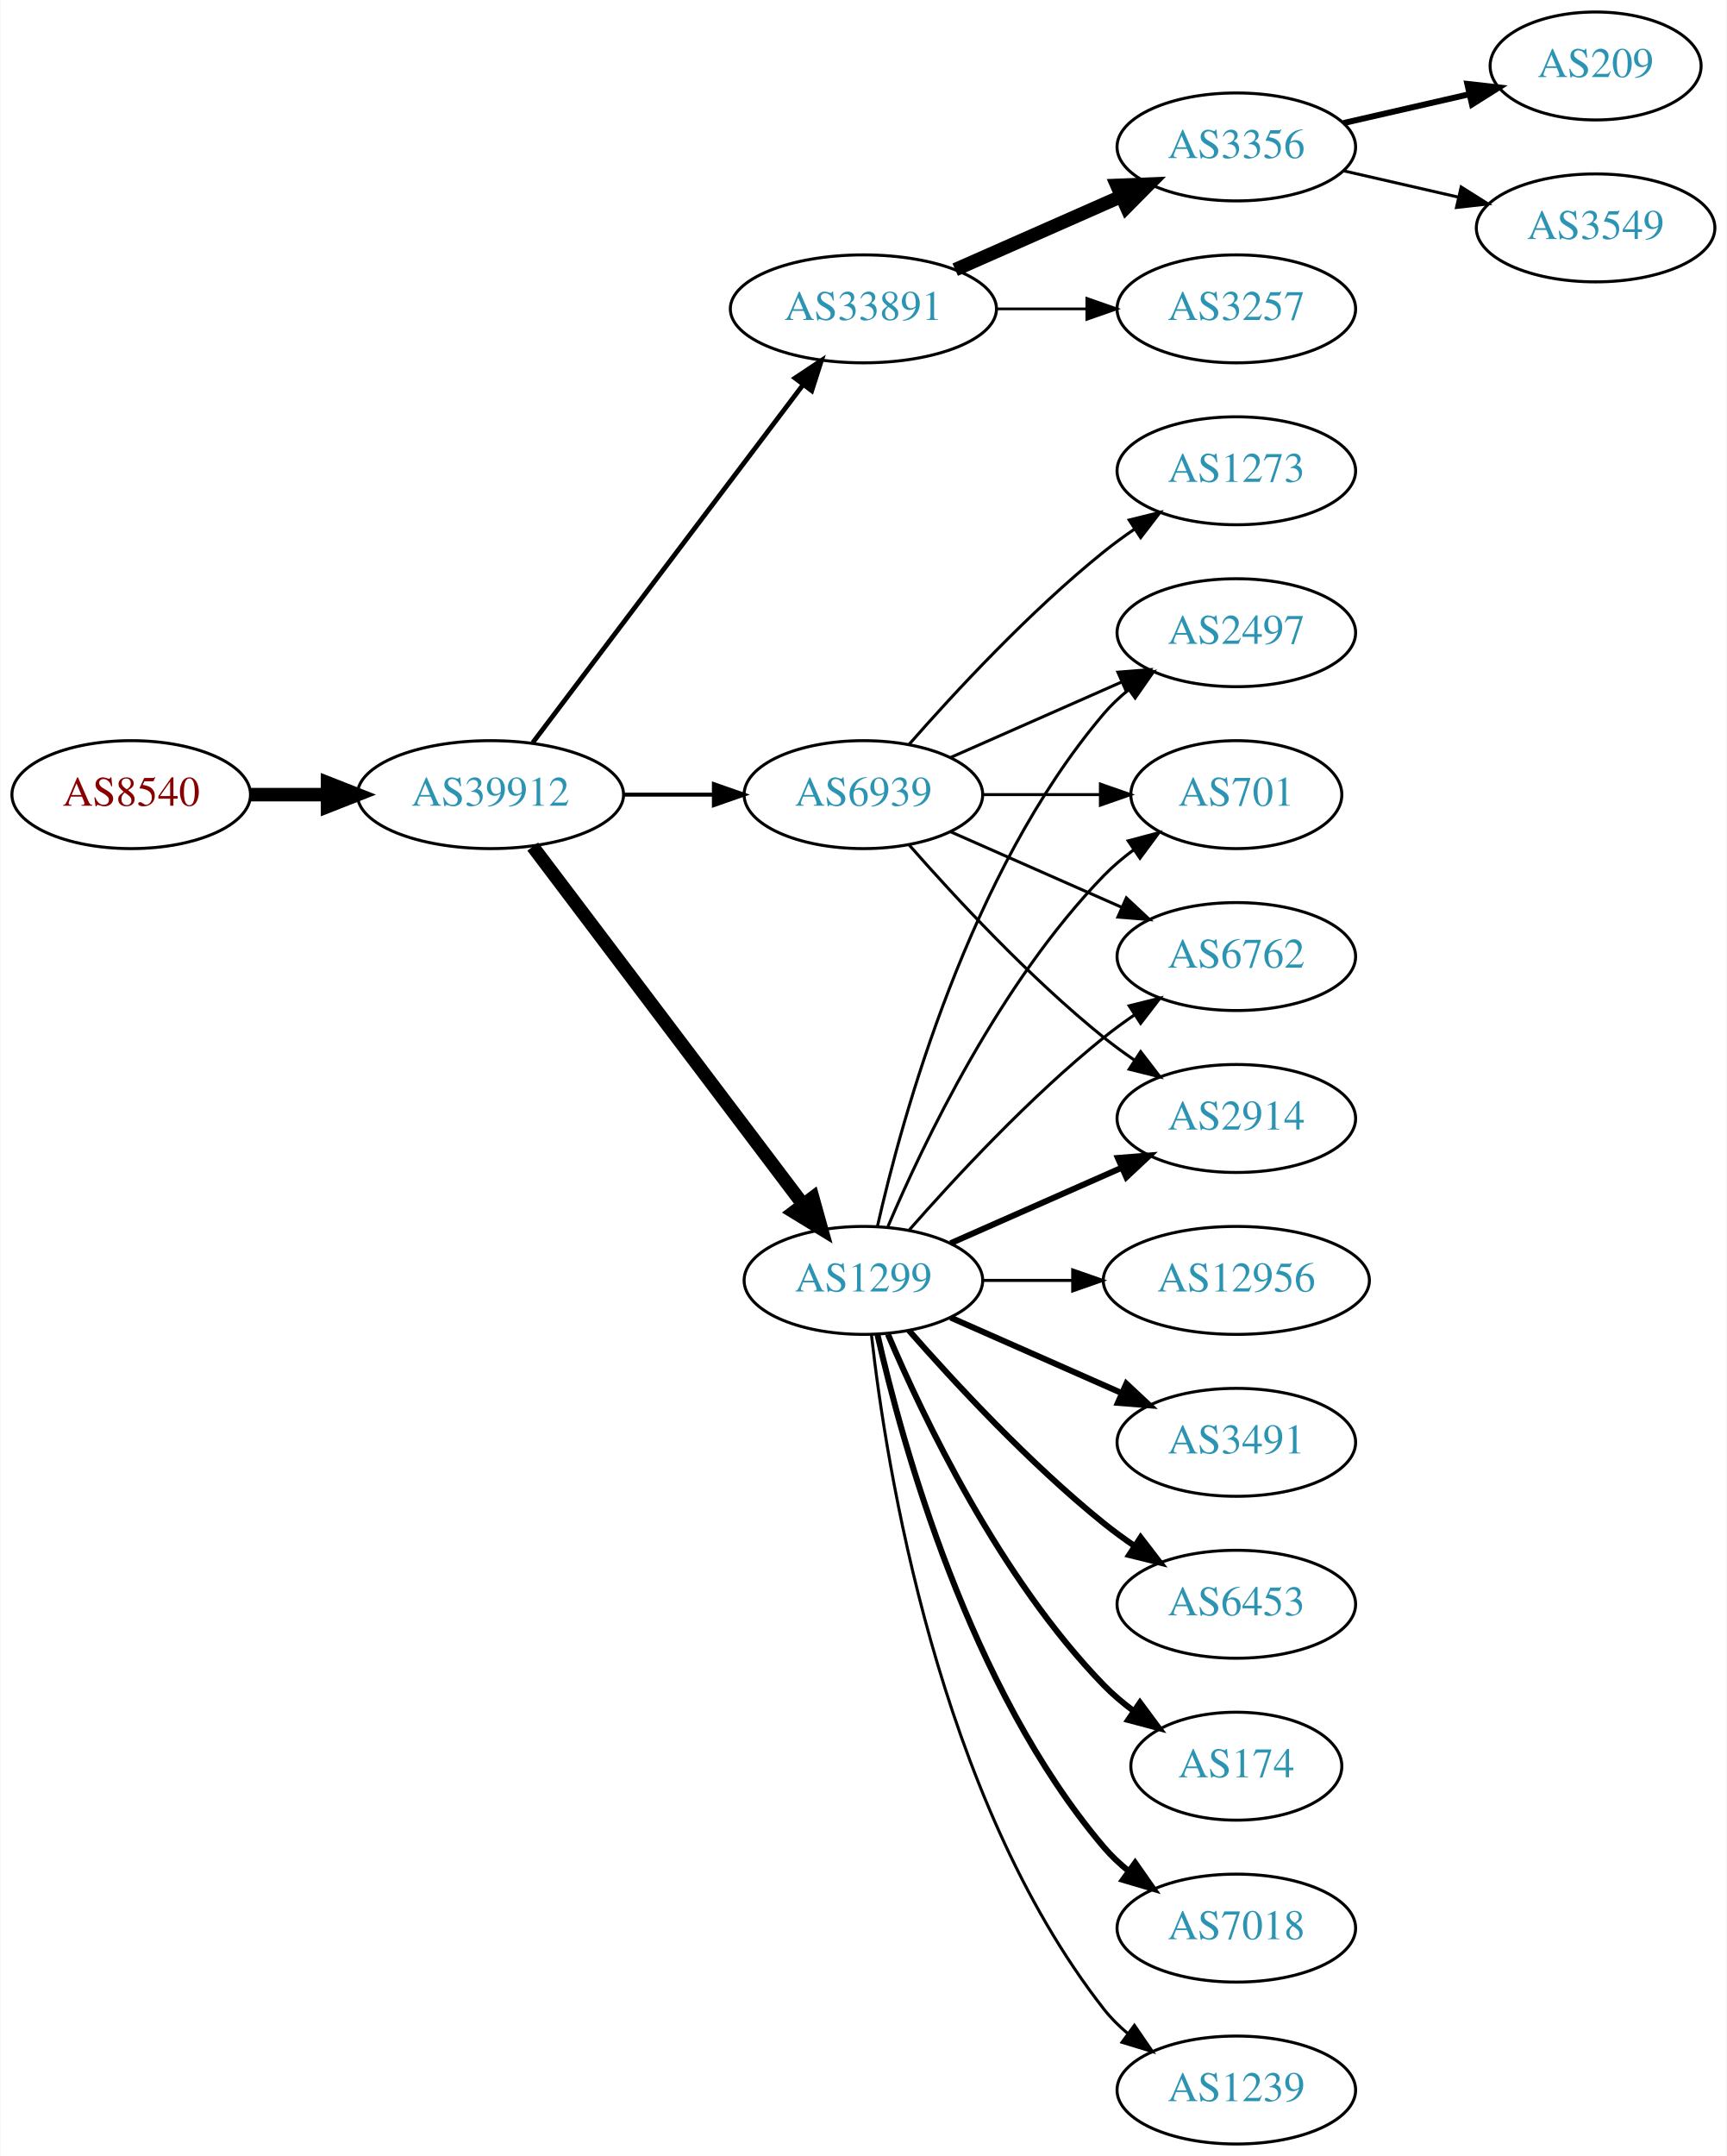
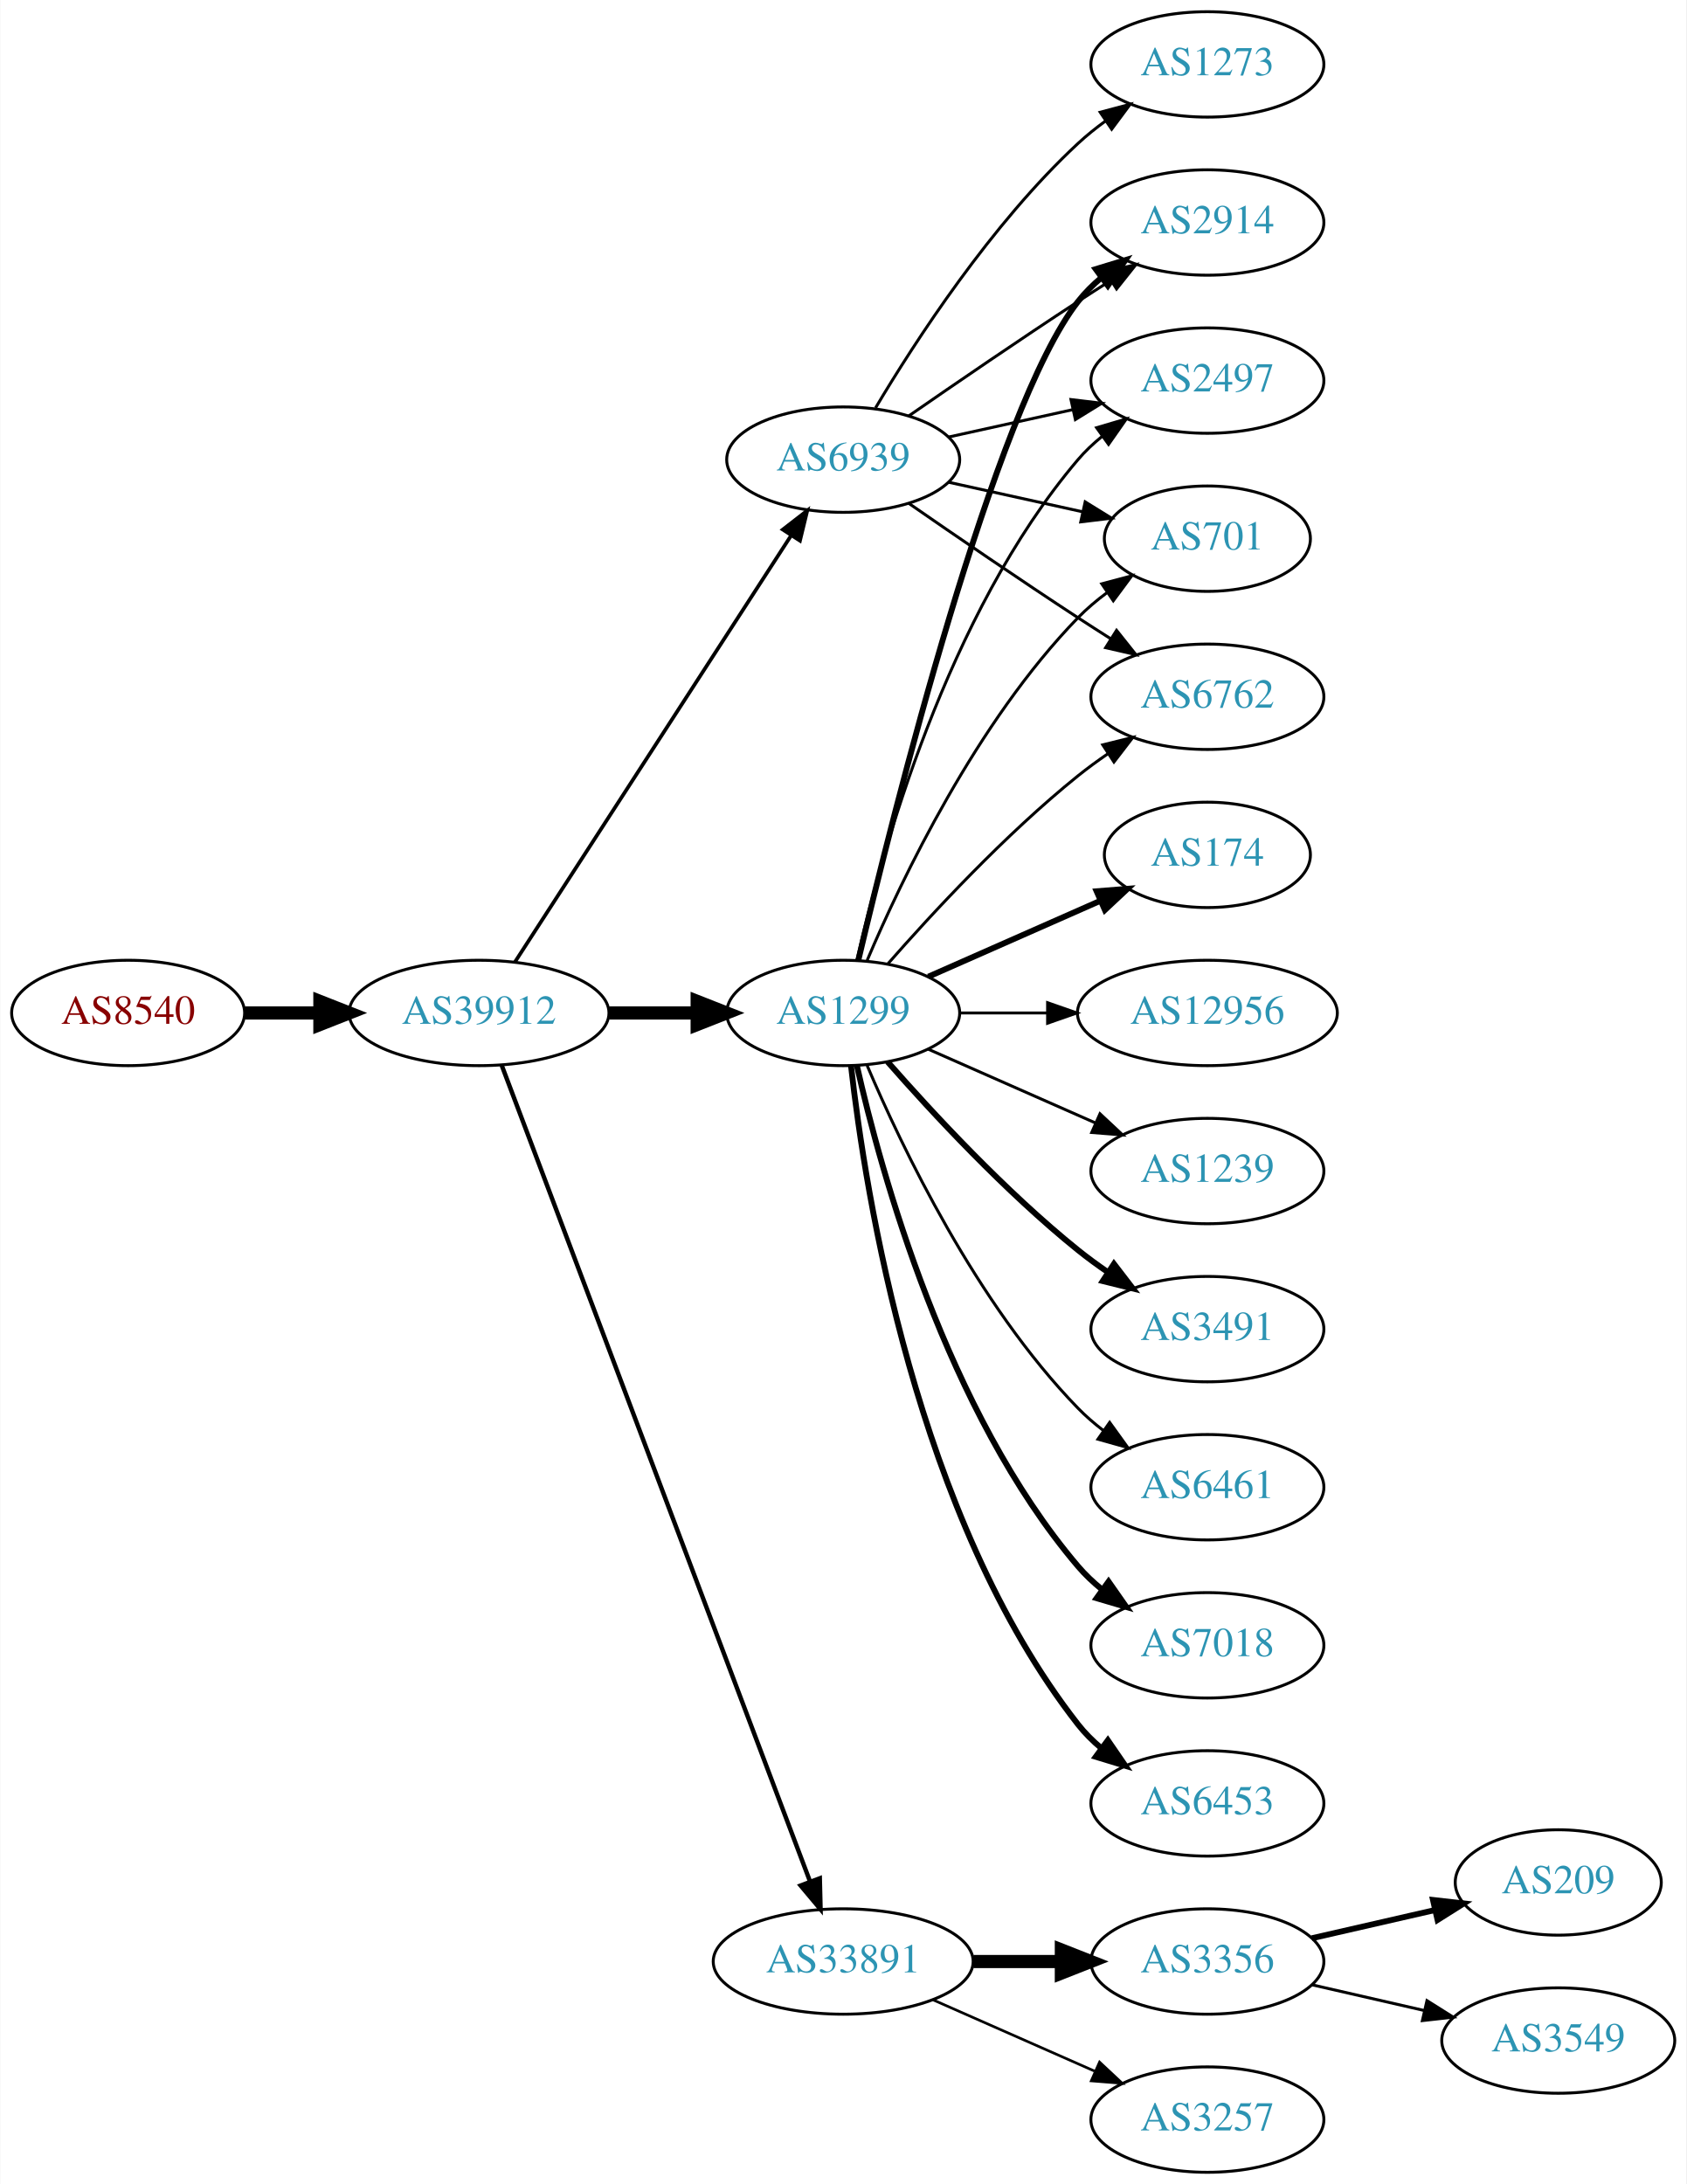
- <svg xmlns="http://www.w3.org/2000/svg" xmlns:xlink="http://www.w3.org/1999/xlink" width="576pt" height="719pt" viewBox="0.00 0.00 575.76 719.00">
-   <g id="graph0" class="graph" transform="scale(1 1) rotate(0) translate(4 715)">
-     <polygon fill="white" stroke="none" points="-4,4 -4,-715 571.762,-715 571.762,4 -4,4" />
+ <svg xmlns="http://www.w3.org/2000/svg" xmlns:xlink="http://www.w3.org/1999/xlink" width="576pt" height="746pt" viewBox="0.00 0.00 575.76 746.00">
+   <g id="graph0" class="graph" transform="scale(1 1) rotate(0) translate(4 742)">
+     <polygon fill="white" stroke="none" points="-4,4 -4,-742 571.762,-742 571.762,4 -4,4" />
    <g id="node1" class="node">
      <g id="a_node1">
        <a xlink:href="/asn/8540" xlink:title="AS8540 ~ AMA netwoRX GmbH [AT]">
-           <ellipse fill="#ffffff" stroke="black" cx="39.647" cy="-450" rx="39.794" ry="18" />
-           <text text-anchor="middle" x="39.647" y="-446.3" font-family="Times,serif" font-size="14.00" fill="#880000">AS8540</text>
+           <ellipse fill="#ffffff" stroke="black" cx="39.647" cy="-396" rx="39.794" ry="18" />
+           <text text-anchor="middle" x="39.647" y="-392.3" font-family="Times,serif" font-size="14.00" fill="#880000">AS8540</text>
        </a>
      </g>
    </g>
    <g id="node2" class="node">
      <g id="a_node2">
        <a xlink:href="/asn/39912" xlink:title="AS39912 ~ oja.at GmbH [AT]">
-           <ellipse fill="#ffffff" stroke="black" cx="159.489" cy="-450" rx="44.393" ry="18" />
-           <text text-anchor="middle" x="159.489" y="-446.3" font-family="Times,serif" font-size="14.00" fill="#2c94b3">AS39912</text>
+           <ellipse fill="#ffffff" stroke="black" cx="159.489" cy="-396" rx="44.393" ry="18" />
+           <text text-anchor="middle" x="159.489" y="-392.3" font-family="Times,serif" font-size="14.00" fill="#2c94b3">AS39912</text>
        </a>
      </g>
    </g>
    <g id="edge1" class="edge">
-       <path fill="none" stroke="black" stroke-width="4.5" d="M79.559,-450C87.662,-450 96.337,-450 104.863,-450" />
-       <polygon fill="black" stroke="black" stroke-width="4.5" points="105.141,-453.938 115.141,-450 105.141,-446.063 105.141,-453.938" />
+       <path fill="none" stroke="black" stroke-width="4.5" d="M79.559,-396C87.662,-396 96.337,-396 104.863,-396" />
+       <polygon fill="black" stroke="black" stroke-width="4.5" points="105.141,-399.938 115.141,-396 105.141,-392.063 105.141,-399.938" />
    </g>
    <g id="node3" class="node">
      <g id="a_node3">
-         <a xlink:href="/asn/33891" xlink:title="AS33891 ~ CORE-BACKBONE GMBH GLOBAL NETWORK [DE]">
-           <ellipse fill="#ffffff" stroke="black" cx="283.881" cy="-612" rx="44.393" ry="18" />
-           <text text-anchor="middle" x="283.881" y="-608.3" font-family="Times,serif" font-size="14.00" fill="#2c94b3">AS33891</text>
+         <a xlink:href="/asn/1299" xlink:title="AS1299 ~ Telia Carrier [EU]">
+           <ellipse fill="#ffffff" stroke="black" cx="283.881" cy="-396" rx="39.794" ry="18" />
+           <text text-anchor="middle" x="283.881" y="-392.3" font-family="Times,serif" font-size="14.00" fill="#2c94b3">AS1299</text>
        </a>
      </g>
    </g>
    <g id="edge2" class="edge">
-       <path fill="none" stroke="black" stroke-width="1.588" d="M173.587,-467.337C195.212,-495.96 238.483,-553.233 263.605,-586.486" />
-       <polygon fill="black" stroke="black" stroke-width="1.588" points="261.057,-588.919 269.877,-594.788 266.642,-584.699 261.057,-588.919" />
+       <path fill="none" stroke="black" stroke-width="4.5" d="M203.985,-396C213.674,-396 224.01,-396 233.903,-396" />
+       <polygon fill="black" stroke="black" stroke-width="4.5" points="234.006,-399.938 244.006,-396 234.006,-392.063 234.006,-399.938" />
    </g>
    <g id="node4" class="node">
      <g id="a_node4">
-         <a xlink:href="/asn/1299" xlink:title="AS1299 ~ Telia Carrier [EU]">
-           <ellipse fill="#ffffff" stroke="black" cx="283.881" cy="-288" rx="39.794" ry="18" />
-           <text text-anchor="middle" x="283.881" y="-284.3" font-family="Times,serif" font-size="14.00" fill="#2c94b3">AS1299</text>
+         <a xlink:href="/asn/33891" xlink:title="AS33891 ~ CORE-BACKBONE GMBH GLOBAL NETWORK [DE]">
+           <ellipse fill="#ffffff" stroke="black" cx="283.881" cy="-72" rx="44.393" ry="18" />
+           <text text-anchor="middle" x="283.881" y="-68.3" font-family="Times,serif" font-size="14.00" fill="#2c94b3">AS33891</text>
        </a>
      </g>
    </g>
    <g id="edge3" class="edge">
-       <path fill="none" stroke="black" stroke-width="4.5" d="M173.587,-432.663C195.212,-404.04 238.483,-346.767 263.605,-313.514" />
-       <polygon fill="black" stroke="black" stroke-width="4.5" points="266.991,-315.565 269.877,-305.212 260.707,-310.817 266.991,-315.565" />
+       <path fill="none" stroke="black" stroke-width="1.5" d="M167.244,-378.119C187.556,-324.349 248.176,-163.871 272.557,-99.33" />
+       <polygon fill="black" stroke="black" stroke-width="1.5" points="275.888,-100.418 276.147,-89.826 269.339,-97.944 275.888,-100.418" />
    </g>
    <g id="node5" class="node">
      <g id="a_node5">
        <a xlink:href="/asn/6939" xlink:title="AS6939 ~ Hurricane Electric LLC [US]">
-           <ellipse fill="#ffffff" stroke="black" cx="283.881" cy="-450" rx="39.794" ry="18" />
-           <text text-anchor="middle" x="283.881" y="-446.3" font-family="Times,serif" font-size="14.00" fill="#2c94b3">AS6939</text>
+           <ellipse fill="#ffffff" stroke="black" cx="283.881" cy="-585" rx="39.794" ry="18" />
+           <text text-anchor="middle" x="283.881" y="-581.3" font-family="Times,serif" font-size="14.00" fill="#2c94b3">AS6939</text>
        </a>
      </g>
    </g>
    <g id="edge4" class="edge">
-       <path fill="none" stroke="black" stroke-width="1.324" d="M203.985,-450C213.674,-450 224.01,-450 233.903,-450" />
-       <polygon fill="black" stroke="black" stroke-width="1.324" points="234.006,-453.5 244.006,-450 234.006,-446.5 234.006,-453.5" />
-     </g>
-     <g id="node6" class="node">
-       <g id="a_node6">
-         <a xlink:href="/asn/3257" xlink:title="AS3257 ~ GTT [DE]">
-           <ellipse fill="#ffffff" stroke="black" cx="408.273" cy="-612" rx="39.794" ry="18" />
-           <text text-anchor="middle" x="408.273" y="-608.3" font-family="Times,serif" font-size="14.00" fill="#2c94b3">AS3257</text>
-         </a>
-       </g>
-     </g>
-     <g id="edge5" class="edge">
-       <path fill="none" stroke="black" stroke-width="0.9" d="M328.377,-612C338.066,-612 348.403,-612 358.295,-612" />
-       <polygon fill="black" stroke="black" stroke-width="0.9" points="358.398,-615.5 368.398,-612 358.398,-608.5 358.398,-615.5" />
-     </g>
-     <g id="node7" class="node">
-       <g id="a_node7">
-         <a xlink:href="/asn/3356" xlink:title="AS3356 ~ Level 3 Parent, LLC [US]">
-           <ellipse fill="#ffffff" stroke="black" cx="408.273" cy="-666" rx="39.794" ry="18" />
-           <text text-anchor="middle" x="408.273" y="-662.3" font-family="Times,serif" font-size="14.00" fill="#2c94b3">AS3356</text>
-         </a>
-       </g>
-     </g>
-     <g id="edge6" class="edge">
-       <path fill="none" stroke="black" stroke-width="4.5" d="M314.509,-625.072C331.103,-632.393 351.963,-641.597 369.696,-649.421" />
-       <polygon fill="black" stroke="black" stroke-width="4.5" points="368.441,-653.171 379.18,-653.605 371.62,-645.966 368.441,-653.171" />
+       <path fill="none" stroke="black" stroke-width="1.25" d="M171.784,-413.442C193.37,-446.775 240.585,-519.686 265.957,-558.866" />
+       <polygon fill="black" stroke="black" stroke-width="1.25" points="263.24,-561.109 271.614,-567.6 269.116,-557.304 263.24,-561.109" />
    </g>
    <g id="node8" class="node">
      <g id="a_node8">
        <a xlink:href="/asn/174" xlink:title="AS174 ~ Cogent Communications [US]">
-           <ellipse fill="#ffffff" stroke="black" cx="408.273" cy="-126" rx="35.194" ry="18" />
-           <text text-anchor="middle" x="408.273" y="-122.3" font-family="Times,serif" font-size="14.00" fill="#2c94b3">AS174</text>
+           <ellipse fill="#ffffff" stroke="black" cx="408.273" cy="-450" rx="35.194" ry="18" />
+           <text text-anchor="middle" x="408.273" y="-446.3" font-family="Times,serif" font-size="14.00" fill="#2c94b3">AS174</text>
        </a>
      </g>
    </g>
    <g id="edge7" class="edge">
-       <path fill="none" stroke="black" stroke-width="2" d="M292.072,-270.025C303.839,-242.318 329.413,-188.652 364.077,-153 367.06,-149.933 370.457,-147.06 374.007,-144.419" />
-       <polygon fill="black" stroke="black" stroke-width="2" points="376.134,-147.205 382.441,-138.692 372.201,-141.414 376.134,-147.205" />
+       <path fill="none" stroke="black" stroke-width="2" d="M312.96,-408.389C330.389,-416.078 352.946,-426.031 371.63,-434.274" />
+       <polygon fill="black" stroke="black" stroke-width="2" points="370.438,-437.573 381,-438.408 373.263,-431.169 370.438,-437.573" />
    </g>
    <g id="node9" class="node">
      <g id="a_node9">
-         <a xlink:href="/asn/7018" xlink:title="AS7018 ~ AT&amp;T Services, Inc. [US]">
-           <ellipse fill="#ffffff" stroke="black" cx="408.273" cy="-72" rx="39.794" ry="18" />
-           <text text-anchor="middle" x="408.273" y="-68.3" font-family="Times,serif" font-size="14.00" fill="#2c94b3">AS7018</text>
+         <a xlink:href="/asn/12956" xlink:title="AS12956 ~ TELXIUS [ES]">
+           <ellipse fill="#ffffff" stroke="black" cx="408.273" cy="-396" rx="44.393" ry="18" />
+           <text text-anchor="middle" x="408.273" y="-392.3" font-family="Times,serif" font-size="14.00" fill="#2c94b3">AS12956</text>
        </a>
      </g>
    </g>
    <g id="edge8" class="edge">
-       <path fill="none" stroke="black" stroke-width="2" d="M288.575,-269.925C296.715,-233.852 319.148,-151.86 364.077,-99 366.511,-96.136 369.328,-93.479 372.333,-91.039" />
-       <polygon fill="black" stroke="black" stroke-width="2" points="374.521,-93.776 380.593,-85.094 370.432,-88.095 374.521,-93.776" />
+       <path fill="none" stroke="black" d="M323.607,-396C333.067,-396 343.359,-396 353.385,-396" />
+       <polygon fill="black" stroke="black" points="353.692,-399.5 363.692,-396 353.692,-392.5 353.692,-399.5" />
    </g>
    <g id="node10" class="node">
      <g id="a_node10">
-         <a xlink:href="/asn/701" xlink:title="AS701 ~ UUNET [US]">
-           <ellipse fill="#ffffff" stroke="black" cx="408.273" cy="-450" rx="35.194" ry="18" />
-           <text text-anchor="middle" x="408.273" y="-446.3" font-family="Times,serif" font-size="14.00" fill="#2c94b3">AS701</text>
+         <a xlink:href="/asn/2914" xlink:title="AS2914 ~ NTT America, Inc. [US]">
+           <ellipse fill="#ffffff" stroke="black" cx="408.273" cy="-666" rx="39.794" ry="18" />
+           <text text-anchor="middle" x="408.273" y="-662.3" font-family="Times,serif" font-size="14.00" fill="#2c94b3">AS2914</text>
        </a>
      </g>
    </g>
    <g id="edge9" class="edge">
-       <path fill="none" stroke="black" d="M292.072,-305.975C303.839,-333.682 329.413,-387.348 364.077,-423 367.06,-426.067 370.457,-428.94 374.007,-431.581" />
-       <polygon fill="black" stroke="black" points="372.201,-434.586 382.441,-437.308 376.134,-428.795 372.201,-434.586" />
+       <path fill="none" stroke="black" stroke-width="2" d="M289.021,-413.871C300.804,-463.623 335.516,-602.472 364.077,-639 366.392,-641.961 369.129,-644.683 372.084,-647.164" />
+       <polygon fill="black" stroke="black" stroke-width="2" points="370.14,-650.078 380.275,-653.165 374.278,-644.432 370.14,-650.078" />
    </g>
    <g id="node11" class="node">
      <g id="a_node11">
-         <a xlink:href="/asn/1239" xlink:title="AS1239 ~ Sprint [US]">
-           <ellipse fill="#ffffff" stroke="black" cx="408.273" cy="-18" rx="39.794" ry="18" />
-           <text text-anchor="middle" x="408.273" y="-14.3" font-family="Times,serif" font-size="14.00" fill="#2c94b3">AS1239</text>
+         <a xlink:href="/asn/2497" xlink:title="AS2497 ~ Internet Initiative Japan Inc. [JP]">
+           <ellipse fill="#ffffff" stroke="black" cx="408.273" cy="-612" rx="39.794" ry="18" />
+           <text text-anchor="middle" x="408.273" y="-608.3" font-family="Times,serif" font-size="14.00" fill="#2c94b3">AS2497</text>
        </a>
      </g>
    </g>
    <g id="edge10" class="edge">
-       <path fill="none" stroke="black" d="M286.56,-269.871C291.391,-226.632 308.732,-115.784 364.077,-45 366.392,-42.039 369.129,-39.317 372.084,-36.836" />
-       <polygon fill="black" stroke="black" points="374.278,-39.568 380.275,-30.835 370.14,-33.922 374.278,-39.568" />
+       <path fill="none" stroke="black" d="M288.575,-414.075C296.715,-450.148 319.148,-532.14 364.077,-585 366.511,-587.864 369.328,-590.521 372.333,-592.961" />
+       <polygon fill="black" stroke="black" points="370.432,-595.905 380.593,-598.906 374.521,-590.224 370.432,-595.905" />
    </g>
    <g id="node12" class="node">
      <g id="a_node12">
-         <a xlink:href="/asn/12956" xlink:title="AS12956 ~ TELXIUS [ES]">
-           <ellipse fill="#ffffff" stroke="black" cx="408.273" cy="-288" rx="44.393" ry="18" />
-           <text text-anchor="middle" x="408.273" y="-284.3" font-family="Times,serif" font-size="14.00" fill="#2c94b3">AS12956</text>
+         <a xlink:href="/asn/701" xlink:title="AS701 ~ UUNET [US]">
+           <ellipse fill="#ffffff" stroke="black" cx="408.273" cy="-558" rx="35.194" ry="18" />
+           <text text-anchor="middle" x="408.273" y="-554.3" font-family="Times,serif" font-size="14.00" fill="#2c94b3">AS701</text>
        </a>
      </g>
    </g>
    <g id="edge11" class="edge">
-       <path fill="none" stroke="black" d="M323.607,-288C333.067,-288 343.359,-288 353.385,-288" />
-       <polygon fill="black" stroke="black" points="353.692,-291.5 363.692,-288 353.692,-284.5 353.692,-291.5" />
+       <path fill="none" stroke="black" d="M292.072,-413.975C303.839,-441.682 329.413,-495.348 364.077,-531 367.06,-534.067 370.457,-536.94 374.007,-539.581" />
+       <polygon fill="black" stroke="black" points="372.201,-542.586 382.441,-545.308 376.134,-536.795 372.201,-542.586" />
    </g>
    <g id="node13" class="node">
      <g id="a_node13">
-         <a xlink:href="/asn/3491" xlink:title="AS3491 ~ PCCW Global, Inc. [US]">
-           <ellipse fill="#ffffff" stroke="black" cx="408.273" cy="-234" rx="39.794" ry="18" />
-           <text text-anchor="middle" x="408.273" y="-230.3" font-family="Times,serif" font-size="14.00" fill="#2c94b3">AS3491</text>
+         <a xlink:href="/asn/1239" xlink:title="AS1239 ~ Sprint [US]">
+           <ellipse fill="#ffffff" stroke="black" cx="408.273" cy="-342" rx="39.794" ry="18" />
+           <text text-anchor="middle" x="408.273" y="-338.3" font-family="Times,serif" font-size="14.00" fill="#2c94b3">AS1239</text>
        </a>
      </g>
    </g>
    <g id="edge12" class="edge">
-       <path fill="none" stroke="black" stroke-width="2" d="M312.96,-275.611C329.908,-268.134 351.706,-258.517 370.075,-250.412" />
-       <polygon fill="black" stroke="black" stroke-width="2" points="371.589,-253.57 379.325,-246.331 368.763,-247.166 371.589,-253.57" />
+       <path fill="none" stroke="black" d="M312.96,-383.611C329.908,-376.134 351.706,-366.517 370.075,-358.412" />
+       <polygon fill="black" stroke="black" points="371.589,-361.57 379.325,-354.331 368.763,-355.166 371.589,-361.57" />
    </g>
    <g id="node14" class="node">
      <g id="a_node14">
-         <a xlink:href="/asn/6762" xlink:title="AS6762 ~ TELECOM ITALIA SPARKLE S.p.A. [IT]">
-           <ellipse fill="#ffffff" stroke="black" cx="408.273" cy="-396" rx="39.794" ry="18" />
-           <text text-anchor="middle" x="408.273" y="-392.3" font-family="Times,serif" font-size="14.00" fill="#2c94b3">AS6762</text>
+         <a xlink:href="/asn/3491" xlink:title="AS3491 ~ PCCW Global, Inc. [US]">
+           <ellipse fill="#ffffff" stroke="black" cx="408.273" cy="-288" rx="39.794" ry="18" />
+           <text text-anchor="middle" x="408.273" y="-284.3" font-family="Times,serif" font-size="14.00" fill="#2c94b3">AS3491</text>
        </a>
      </g>
    </g>
    <g id="edge13" class="edge">
-       <path fill="none" stroke="black" d="M299.033,-304.663C314.135,-321.894 339.256,-349.024 364.077,-369 367.333,-371.62 370.858,-374.192 374.442,-376.646" />
-       <polygon fill="black" stroke="black" points="372.53,-379.577 382.815,-382.121 376.361,-373.719 372.53,-379.577" />
+       <path fill="none" stroke="black" stroke-width="2" d="M299.033,-379.337C314.135,-362.106 339.256,-334.976 364.077,-315 367.333,-312.38 370.858,-309.808 374.442,-307.354" />
+       <polygon fill="black" stroke="black" stroke-width="2" points="376.361,-310.281 382.815,-301.879 372.53,-304.423 376.361,-310.281" />
    </g>
    <g id="node15" class="node">
      <g id="a_node15">
-         <a xlink:href="/asn/2914" xlink:title="AS2914 ~ NTT America, Inc. [US]">
-           <ellipse fill="#ffffff" stroke="black" cx="408.273" cy="-342" rx="39.794" ry="18" />
-           <text text-anchor="middle" x="408.273" y="-338.3" font-family="Times,serif" font-size="14.00" fill="#2c94b3">AS2914</text>
+         <a xlink:href="/asn/6762" xlink:title="AS6762 ~ TELECOM ITALIA SPARKLE S.p.A. [IT]">
+           <ellipse fill="#ffffff" stroke="black" cx="408.273" cy="-504" rx="39.794" ry="18" />
+           <text text-anchor="middle" x="408.273" y="-500.3" font-family="Times,serif" font-size="14.00" fill="#2c94b3">AS6762</text>
        </a>
      </g>
    </g>
    <g id="edge14" class="edge">
-       <path fill="none" stroke="black" stroke-width="2" d="M312.96,-300.389C329.908,-307.866 351.706,-317.483 370.075,-325.588" />
-       <polygon fill="black" stroke="black" stroke-width="2" points="368.763,-328.834 379.325,-329.669 371.589,-322.43 368.763,-328.834" />
+       <path fill="none" stroke="black" d="M299.033,-412.663C314.135,-429.894 339.256,-457.024 364.077,-477 367.333,-479.62 370.858,-482.192 374.442,-484.646" />
+       <polygon fill="black" stroke="black" points="372.53,-487.577 382.815,-490.121 376.361,-481.719 372.53,-487.577" />
    </g>
    <g id="node16" class="node">
      <g id="a_node16">
-         <a xlink:href="/asn/6453" xlink:title="AS6453 ~ TATA COMMUNICATIONS (AMERICA) INC [US]">
-           <ellipse fill="#ffffff" stroke="black" cx="408.273" cy="-180" rx="39.794" ry="18" />
-           <text text-anchor="middle" x="408.273" y="-176.3" font-family="Times,serif" font-size="14.00" fill="#2c94b3">AS6453</text>
+         <a xlink:href="/asn/6461" xlink:title="AS6461 ~ Zayo Bandwidth [US]">
+           <ellipse fill="#ffffff" stroke="black" cx="408.273" cy="-234" rx="39.794" ry="18" />
+           <text text-anchor="middle" x="408.273" y="-230.3" font-family="Times,serif" font-size="14.00" fill="#2c94b3">AS6461</text>
        </a>
      </g>
    </g>
    <g id="edge15" class="edge">
-       <path fill="none" stroke="black" stroke-width="2" d="M299.033,-271.337C314.135,-254.106 339.256,-226.976 364.077,-207 367.333,-204.38 370.858,-201.808 374.442,-199.354" />
-       <polygon fill="black" stroke="black" stroke-width="2" points="376.361,-202.281 382.815,-193.879 372.53,-196.423 376.361,-202.281" />
+       <path fill="none" stroke="black" d="M292.072,-378.025C303.839,-350.318 329.413,-296.652 364.077,-261 366.697,-258.305 369.638,-255.761 372.721,-253.392" />
+       <polygon fill="black" stroke="black" points="374.896,-256.141 381.089,-247.545 370.887,-250.403 374.896,-256.141" />
    </g>
    <g id="node17" class="node">
      <g id="a_node17">
-         <a xlink:href="/asn/2497" xlink:title="AS2497 ~ Internet Initiative Japan Inc. [JP]">
-           <ellipse fill="#ffffff" stroke="black" cx="408.273" cy="-504" rx="39.794" ry="18" />
-           <text text-anchor="middle" x="408.273" y="-500.3" font-family="Times,serif" font-size="14.00" fill="#2c94b3">AS2497</text>
+         <a xlink:href="/asn/7018" xlink:title="AS7018 ~ AT&amp;T Services, Inc. [US]">
+           <ellipse fill="#ffffff" stroke="black" cx="408.273" cy="-180" rx="39.794" ry="18" />
+           <text text-anchor="middle" x="408.273" y="-176.3" font-family="Times,serif" font-size="14.00" fill="#2c94b3">AS7018</text>
        </a>
      </g>
    </g>
    <g id="edge16" class="edge">
-       <path fill="none" stroke="black" d="M288.575,-306.075C296.715,-342.148 319.148,-424.14 364.077,-477 366.511,-479.864 369.328,-482.521 372.333,-484.961" />
-       <polygon fill="black" stroke="black" points="370.432,-487.905 380.593,-490.906 374.521,-482.224 370.432,-487.905" />
+       <path fill="none" stroke="black" stroke-width="2" d="M288.575,-377.925C296.715,-341.852 319.148,-259.86 364.077,-207 366.511,-204.136 369.328,-201.479 372.333,-199.039" />
+       <polygon fill="black" stroke="black" stroke-width="2" points="374.521,-201.776 380.593,-193.094 370.432,-196.095 374.521,-201.776" />
+     </g>
+     <g id="node18" class="node">
+       <g id="a_node18">
+         <a xlink:href="/asn/6453" xlink:title="AS6453 ~ TATA COMMUNICATIONS (AMERICA) INC [US]">
+           <ellipse fill="#ffffff" stroke="black" cx="408.273" cy="-126" rx="39.794" ry="18" />
+           <text text-anchor="middle" x="408.273" y="-122.3" font-family="Times,serif" font-size="14.00" fill="#2c94b3">AS6453</text>
+         </a>
+       </g>
+     </g>
+     <g id="edge17" class="edge">
+       <path fill="none" stroke="black" stroke-width="2" d="M286.56,-377.871C291.391,-334.632 308.732,-223.784 364.077,-153 366.392,-150.039 369.129,-147.317 372.084,-144.836" />
+       <polygon fill="black" stroke="black" stroke-width="2" points="374.278,-147.568 380.275,-138.835 370.14,-141.922 374.278,-147.568" />
+     </g>
+     <g id="node6" class="node">
+       <g id="a_node6">
+         <a xlink:href="/asn/3356" xlink:title="AS3356 ~ Level 3 Parent, LLC [US]">
+           <ellipse fill="#ffffff" stroke="black" cx="408.273" cy="-72" rx="39.794" ry="18" />
+           <text text-anchor="middle" x="408.273" y="-68.3" font-family="Times,serif" font-size="14.00" fill="#2c94b3">AS3356</text>
+         </a>
+       </g>
+     </g>
+     <g id="edge5" class="edge">
+       <path fill="none" stroke="black" stroke-width="4.5" d="M328.377,-72C338.066,-72 348.403,-72 358.295,-72" />
+       <polygon fill="black" stroke="black" stroke-width="4.5" points="358.398,-75.938 368.398,-72 358.398,-68.063 358.398,-75.938" />
+     </g>
+     <g id="node7" class="node">
+       <g id="a_node7">
+         <a xlink:href="/asn/3257" xlink:title="AS3257 ~ GTT [DE]">
+           <ellipse fill="#ffffff" stroke="black" cx="408.273" cy="-18" rx="39.794" ry="18" />
+           <text text-anchor="middle" x="408.273" y="-14.3" font-family="Times,serif" font-size="14.00" fill="#2c94b3">AS3257</text>
+         </a>
+       </g>
+     </g>
+     <g id="edge6" class="edge">
+       <path fill="none" stroke="black" stroke-width="0.9" d="M314.509,-58.928C331.103,-51.606 351.963,-42.403 369.696,-34.579" />
+       <polygon fill="black" stroke="black" stroke-width="0.9" points="371.443,-37.634 379.18,-30.395 368.618,-31.23 371.443,-37.634" />
+     </g>
+     <g id="edge21" class="edge">
+       <path fill="none" stroke="black" d="M306.238,-599.901C322.089,-610.877 344.292,-626.079 364.077,-639 367.659,-641.339 371.43,-643.759 375.19,-646.144" />
+       <polygon fill="black" stroke="black" points="373.523,-649.231 383.851,-651.596 377.252,-643.307 373.523,-649.231" />
+     </g>
+     <g id="edge23" class="edge">
+       <path fill="none" stroke="black" d="M319.954,-592.737C333.141,-595.646 348.321,-598.995 362.287,-602.076" />
+       <polygon fill="black" stroke="black" points="361.676,-605.525 372.196,-604.262 363.184,-598.69 361.676,-605.525" />
+     </g>
+     <g id="edge24" class="edge">
+       <path fill="none" stroke="black" d="M319.954,-577.263C334.187,-574.123 350.742,-570.471 365.586,-567.196" />
+       <polygon fill="black" stroke="black" points="366.529,-570.572 375.54,-565 365.021,-563.737 366.529,-570.572" />
+     </g>
+     <g id="edge20" class="edge">
+       <path fill="none" stroke="black" d="M306.238,-570.099C322.089,-559.123 344.292,-543.921 364.077,-531 367.659,-528.661 371.43,-526.241 375.19,-523.856" />
+       <polygon fill="black" stroke="black" points="377.252,-526.693 383.851,-518.404 373.523,-520.769 377.252,-526.693" />
+     </g>
+     <g id="node21" class="node">
+       <g id="a_node21">
+         <a xlink:href="/asn/1273" xlink:title="AS1273 ~ Vodafone Group PLC [EU]">
+           <ellipse fill="#ffffff" stroke="black" cx="408.273" cy="-720" rx="39.794" ry="18" />
+           <text text-anchor="middle" x="408.273" y="-716.3" font-family="Times,serif" font-size="14.00" fill="#2c94b3">AS1273</text>
+         </a>
+       </g>
    </g>
    <g id="edge22" class="edge">
-       <path fill="none" stroke="black" d="M323.607,-450C336.096,-450 350.035,-450 362.898,-450" />
-       <polygon fill="black" stroke="black" points="362.936,-453.5 372.936,-450 362.936,-446.5 362.936,-453.5" />
-     </g>
-     <g id="edge23" class="edge">
-       <path fill="none" stroke="black" d="M312.96,-437.611C329.908,-430.134 351.706,-420.517 370.075,-412.412" />
-       <polygon fill="black" stroke="black" points="371.589,-415.57 379.325,-408.331 368.763,-409.166 371.589,-415.57" />
-     </g>
-     <g id="edge20" class="edge">
-       <path fill="none" stroke="black" d="M299.033,-433.337C314.135,-416.106 339.256,-388.976 364.077,-369 367.333,-366.38 370.858,-363.808 374.442,-361.354" />
-       <polygon fill="black" stroke="black" points="376.361,-364.281 382.815,-355.879 372.53,-358.423 376.361,-364.281" />
-     </g>
-     <g id="edge19" class="edge">
-       <path fill="none" stroke="black" d="M312.96,-462.389C329.908,-469.866 351.706,-479.483 370.075,-487.588" />
-       <polygon fill="black" stroke="black" points="368.763,-490.834 379.325,-491.669 371.589,-484.43 368.763,-490.834" />
+       <path fill="none" stroke="black" d="M294.927,-602.671C308.498,-625.472 334.43,-665.472 364.077,-693 366.984,-695.699 370.197,-698.28 373.521,-700.703" />
+       <polygon fill="black" stroke="black" points="371.656,-703.667 381.899,-706.375 375.58,-697.87 371.656,-703.667" />
+     </g>
+     <g id="node19" class="node">
+       <g id="a_node19">
+         <a xlink:href="/asn/209" xlink:title="AS209 ~ CenturyLink Communications, LLC [US]">
+           <ellipse fill="#ffffff" stroke="black" cx="528.116" cy="-99" rx="35.194" ry="18" />
+           <text text-anchor="middle" x="528.116" y="-95.3" font-family="Times,serif" font-size="14.00" fill="#2c94b3">AS209</text>
+         </a>
+       </g>
+     </g>
+     <g id="edge18" class="edge">
+       <path fill="none" stroke="black" stroke-width="2" d="M443.993,-79.955C457.085,-82.955 472.107,-86.397 485.748,-89.522" />
+       <polygon fill="black" stroke="black" stroke-width="2" points="485.326,-93.016 495.855,-91.838 486.89,-86.193 485.326,-93.016" />
    </g>
    <g id="node20" class="node">
      <g id="a_node20">
-         <a xlink:href="/asn/1273" xlink:title="AS1273 ~ Vodafone Group PLC [EU]">
-           <ellipse fill="#ffffff" stroke="black" cx="408.273" cy="-558" rx="39.794" ry="18" />
-           <text text-anchor="middle" x="408.273" y="-554.3" font-family="Times,serif" font-size="14.00" fill="#2c94b3">AS1273</text>
-         </a>
-       </g>
-     </g>
-     <g id="edge21" class="edge">
-       <path fill="none" stroke="black" d="M299.033,-466.663C314.135,-483.894 339.256,-511.024 364.077,-531 367.333,-533.62 370.858,-536.192 374.442,-538.646" />
-       <polygon fill="black" stroke="black" points="372.53,-541.577 382.815,-544.121 376.361,-535.719 372.53,-541.577" />
-     </g>
-     <g id="node18" class="node">
-       <g id="a_node18">
-         <a xlink:href="/asn/209" xlink:title="AS209 ~ CenturyLink Communications, LLC [US]">
-           <ellipse fill="#ffffff" stroke="black" cx="528.116" cy="-693" rx="35.194" ry="18" />
-           <text text-anchor="middle" x="528.116" y="-689.3" font-family="Times,serif" font-size="14.00" fill="#2c94b3">AS209</text>
-         </a>
-       </g>
-     </g>
-     <g id="edge17" class="edge">
-       <path fill="none" stroke="black" stroke-width="2" d="M443.993,-673.955C457.085,-676.955 472.107,-680.396 485.748,-683.522" />
-       <polygon fill="black" stroke="black" stroke-width="2" points="485.326,-687.016 495.855,-685.838 486.89,-680.193 485.326,-687.016" />
-     </g>
-     <g id="node19" class="node">
-       <g id="a_node19">
        <a xlink:href="/asn/3549" xlink:title="AS3549 ~ Level 3 Parent, LLC [US]">
-           <ellipse fill="#ffffff" stroke="black" cx="528.116" cy="-639" rx="39.794" ry="18" />
-           <text text-anchor="middle" x="528.116" y="-635.3" font-family="Times,serif" font-size="14.00" fill="#2c94b3">AS3549</text>
-         </a>
-       </g>
-     </g>
-     <g id="edge18" class="edge">
-       <path fill="none" stroke="black" d="M443.993,-658.045C455.993,-655.296 469.613,-652.175 482.306,-649.267" />
-       <polygon fill="black" stroke="black" points="483.272,-652.636 492.238,-646.991 481.708,-645.813 483.272,-652.636" />
+           <ellipse fill="#ffffff" stroke="black" cx="528.116" cy="-45" rx="39.794" ry="18" />
+           <text text-anchor="middle" x="528.116" y="-41.3" font-family="Times,serif" font-size="14.00" fill="#2c94b3">AS3549</text>
+         </a>
+       </g>
+     </g>
+     <g id="edge19" class="edge">
+       <path fill="none" stroke="black" d="M443.993,-64.045C455.993,-61.296 469.613,-58.175 482.306,-55.267" />
+       <polygon fill="black" stroke="black" points="483.272,-58.636 492.238,-52.991 481.708,-51.813 483.272,-58.636" />
    </g>
  </g>
</svg>
